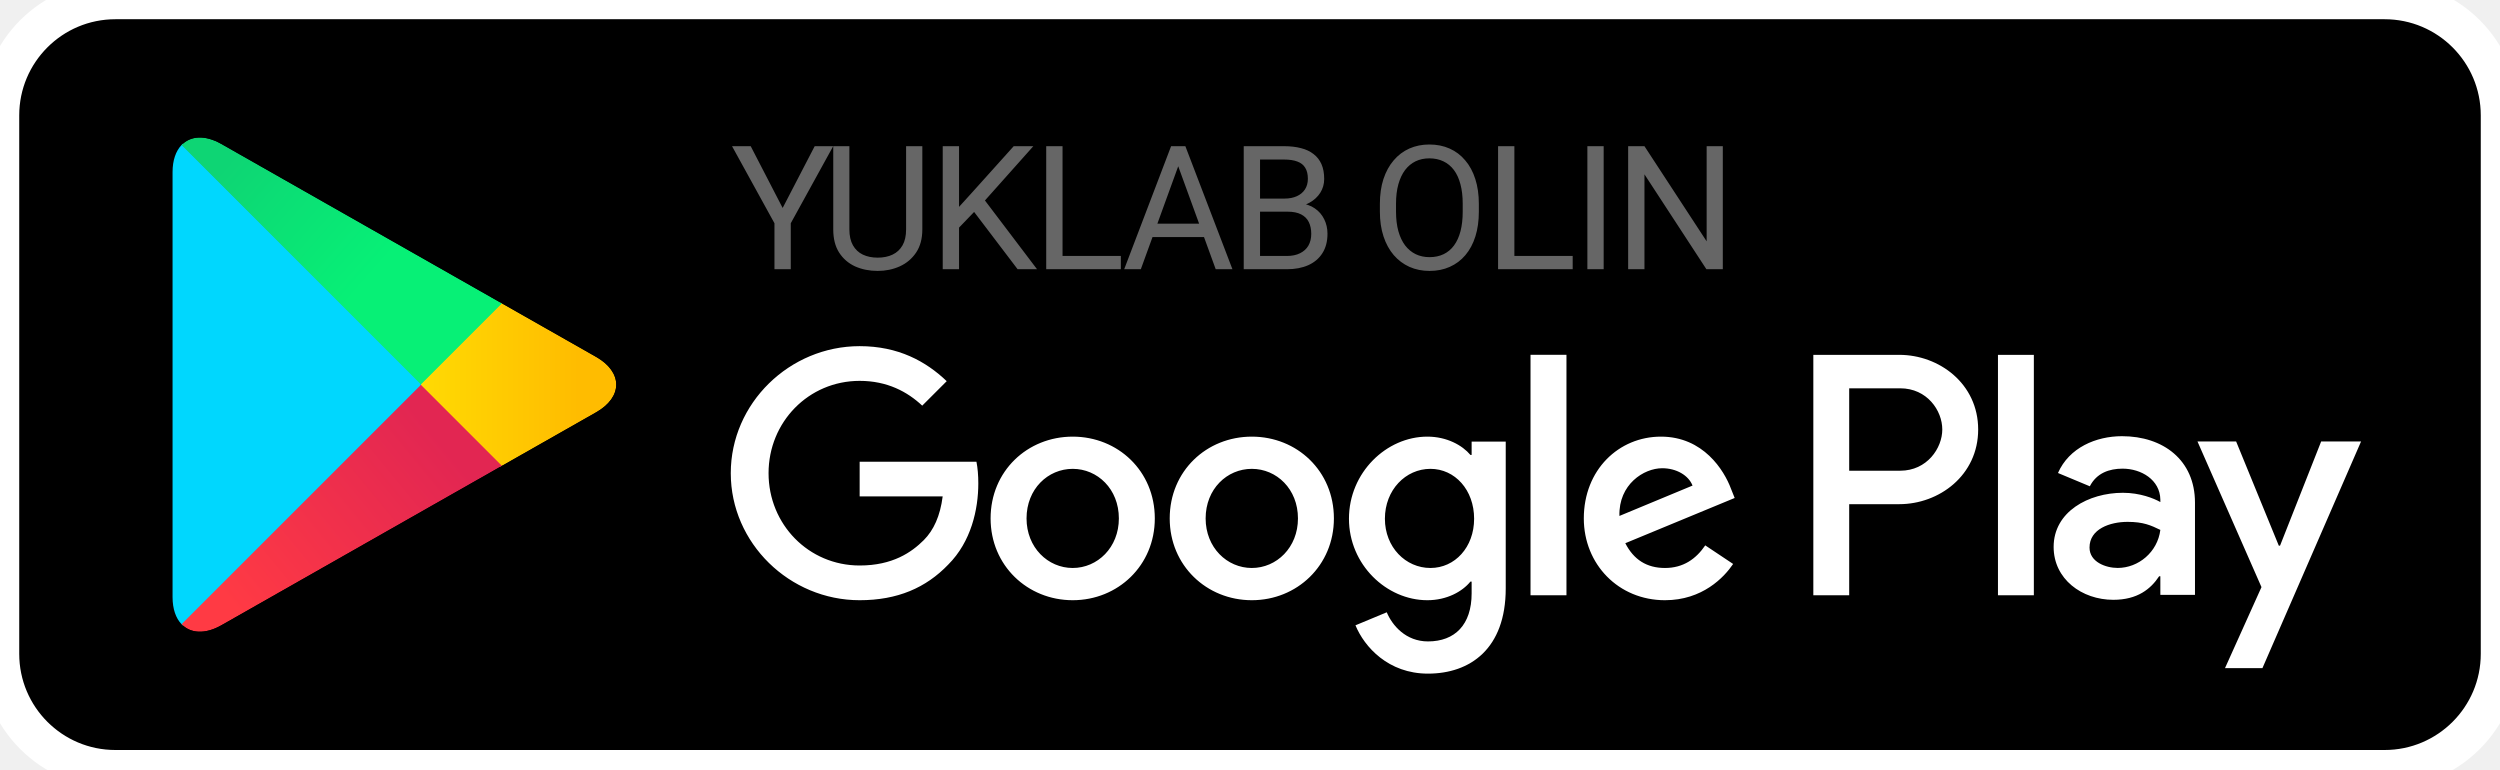
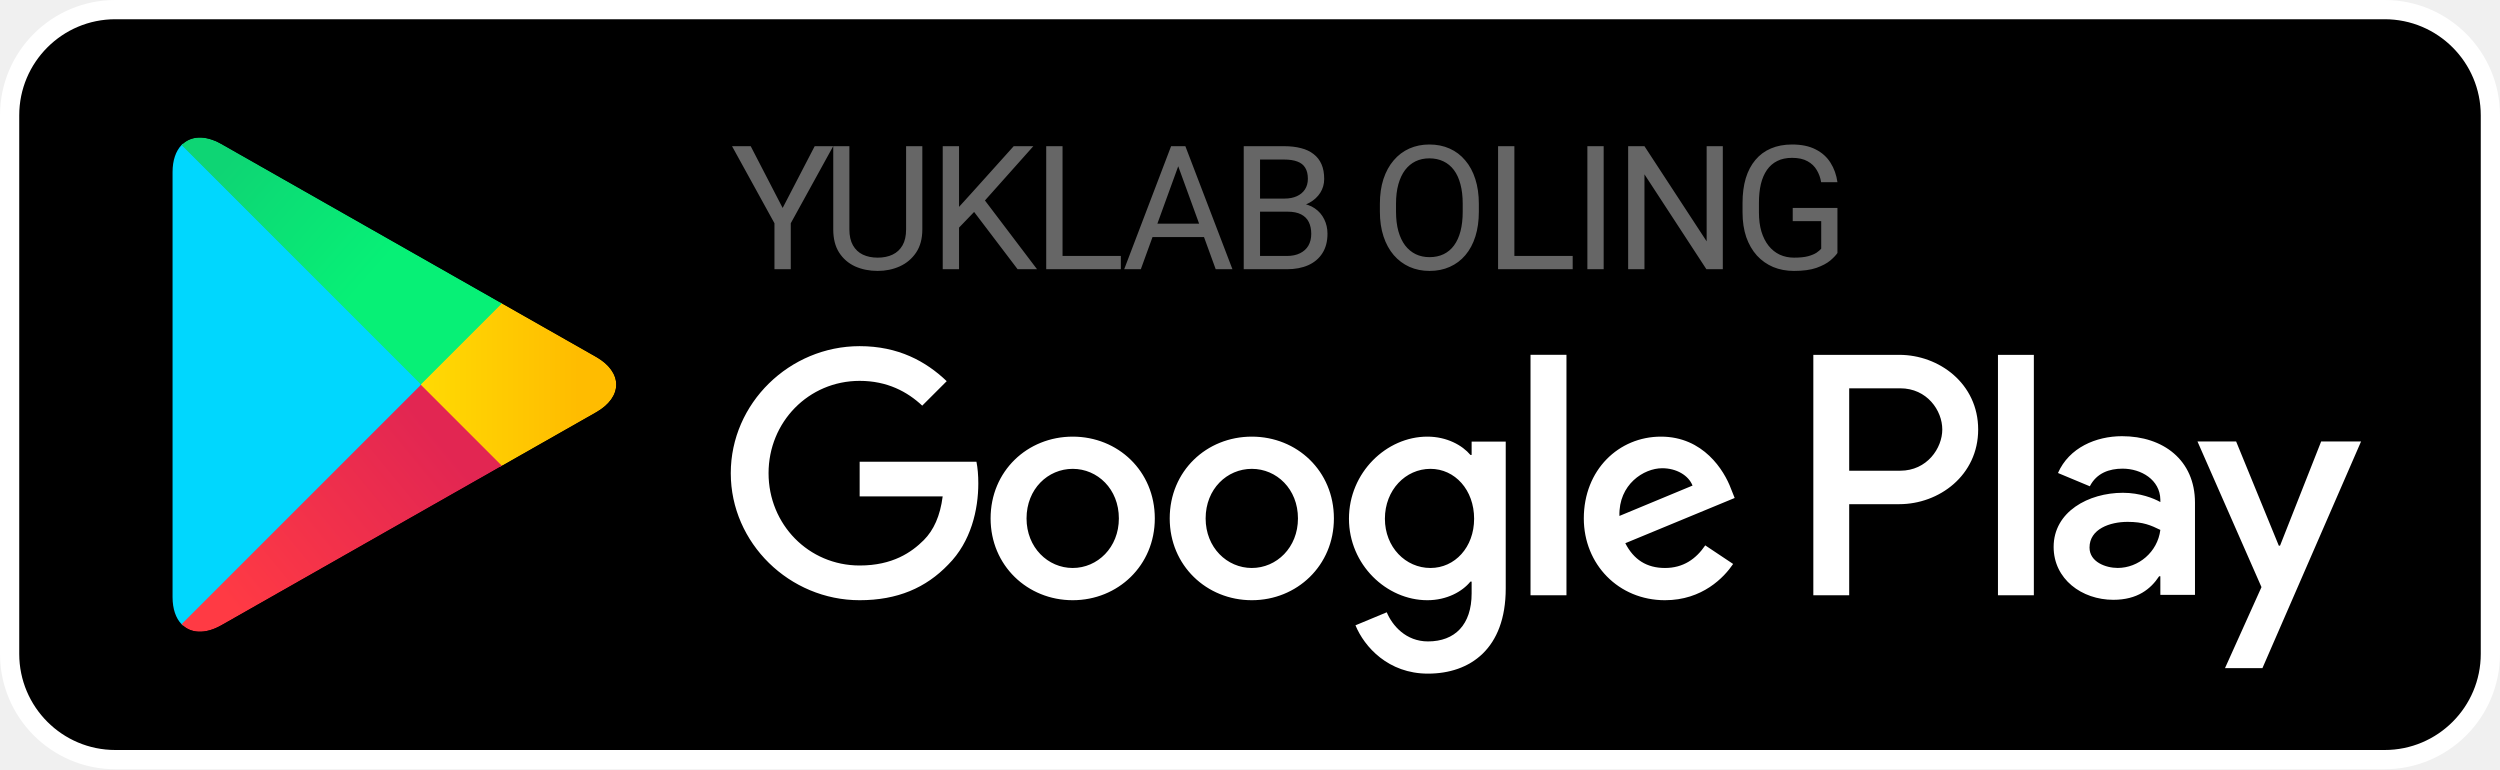
<svg xmlns="http://www.w3.org/2000/svg" width="130" height="40" viewBox="0 0 130 40" fill="none">
-   <path d="M0 6C0 2.686 2.686 0 6 0H124C127.314 0 130 2.686 130 6V34C130 37.314 127.314 40 124 40H6C2.686 40 0 37.314 0 34V6Z" fill="black" />
+   <rect x="0.5" y="0.5" width="129" height="39" rx="5.5" fill="black" />
  <path fill-rule="evenodd" clip-rule="evenodd" d="M9.435 7.547C9.144 7.855 8.973 8.332 8.973 8.951V31.049C8.973 31.668 9.144 32.145 9.435 32.453L9.509 32.525L21.888 20.146V19.854L9.509 7.475L9.435 7.547Z" fill="#00D7FE" />
-   <mask id="mask0_591_277" style="mask-type:alpha" maskUnits="userSpaceOnUse" x="21" y="15" width="12" height="10">
+   <mask id="mask0_1212_4688" style="mask-type:alpha" maskUnits="userSpaceOnUse" x="21" y="15" width="12" height="10">
    <path d="M26.013 24.274L21.888 20.146V19.854L26.015 15.727L30.997 18.557C32.393 19.351 32.393 20.649 30.997 21.442L26.108 24.22L26.013 24.274Z" fill="white" />
  </mask>
-   <g mask="url(#mask0_591_277)">
-     <path fill-rule="evenodd" clip-rule="evenodd" d="M26.013 24.274L21.888 20.146V19.854L26.015 15.727L30.997 18.557C32.393 19.351 32.393 20.649 30.997 21.442L26.108 24.22L26.013 24.274Z" fill="url(#paint0_linear_591_277)" />
+   <g mask="url(#mask0_1212_4688)">
+     <path fill-rule="evenodd" clip-rule="evenodd" d="M26.013 24.274L21.888 20.146V19.854L26.015 15.727L30.997 18.557C32.393 19.351 32.393 20.649 30.997 21.442L26.108 24.22L26.013 24.274Z" fill="url(#paint0_linear_1212_4688)" />
  </g>
-   <mask id="mask1_591_277" style="mask-type:alpha" maskUnits="userSpaceOnUse" x="9" y="20" width="18" height="13">
+   <mask id="mask1_1212_4688" style="mask-type:alpha" maskUnits="userSpaceOnUse" x="9" y="20" width="18" height="13">
    <path d="M26.108 24.22L21.888 20L9.435 32.453C9.896 32.94 10.656 33 11.512 32.514L26.108 24.22Z" fill="white" />
  </mask>
-   <g mask="url(#mask1_591_277)">
-     <path fill-rule="evenodd" clip-rule="evenodd" d="M26.108 24.22L21.888 20L9.435 32.453C9.896 32.94 10.656 33 11.512 32.514L26.108 24.22Z" fill="url(#paint1_linear_591_277)" />
+   <g mask="url(#mask1_1212_4688)">
+     <path fill-rule="evenodd" clip-rule="evenodd" d="M26.108 24.22L21.888 20L9.435 32.453C9.896 32.94 10.656 33 11.512 32.514L26.108 24.22Z" fill="url(#paint1_linear_1212_4688)" />
  </g>
-   <mask id="mask2_591_277" style="mask-type:alpha" maskUnits="userSpaceOnUse" x="9" y="7" width="18" height="13">
+   <mask id="mask2_1212_4688" style="mask-type:alpha" maskUnits="userSpaceOnUse" x="9" y="7" width="18" height="13">
    <path d="M26.108 15.78L11.512 7.486C10.656 7 9.896 7.06 9.435 7.547L21.888 20L26.108 15.78Z" fill="white" />
  </mask>
-   <g mask="url(#mask2_591_277)">
-     <path fill-rule="evenodd" clip-rule="evenodd" d="M26.108 15.78L11.512 7.486C10.656 7 9.896 7.06 9.435 7.547L21.888 20L26.108 15.78Z" fill="url(#paint2_linear_591_277)" />
+   <g mask="url(#mask2_1212_4688)">
+     <path fill-rule="evenodd" clip-rule="evenodd" d="M26.108 15.78L11.512 7.486C10.656 7 9.896 7.06 9.435 7.547L21.888 20L26.108 15.78Z" fill="url(#paint2_linear_1212_4688)" />
  </g>
  <path fill-rule="evenodd" clip-rule="evenodd" d="M103.894 30.953H105.76V18.452H103.894V30.953ZM120.701 22.955L118.562 28.375H118.498L116.278 22.955H114.268L117.597 30.53L115.699 34.744H117.646L122.776 22.955H120.701ZM110.119 29.533C109.507 29.533 108.655 29.228 108.655 28.472C108.655 27.507 109.717 27.137 110.633 27.137C111.454 27.137 111.839 27.314 112.338 27.555C112.193 28.713 111.196 29.533 110.119 29.533ZM110.344 22.682C108.993 22.682 107.594 23.277 107.015 24.596L108.671 25.287C109.025 24.596 109.684 24.37 110.376 24.37C111.341 24.37 112.322 24.949 112.338 25.979V26.107C112 25.914 111.277 25.625 110.392 25.625C108.607 25.625 106.789 26.606 106.789 28.439C106.789 30.112 108.253 31.19 109.893 31.19C111.148 31.19 111.839 30.627 112.274 29.967H112.338V30.932H114.139V26.14C114.139 23.92 112.483 22.682 110.344 22.682ZM98.812 24.477H96.158V20.192H98.812C100.207 20.192 100.999 21.347 100.999 22.334C100.999 23.303 100.207 24.477 98.812 24.477ZM98.764 18.452H94.293V30.953H96.158V26.217H98.764C100.832 26.217 102.865 24.719 102.865 22.334C102.865 19.949 100.832 18.452 98.764 18.452ZM74.383 29.535C73.094 29.535 72.015 28.456 72.015 26.974C72.015 25.476 73.094 24.38 74.383 24.38C75.656 24.38 76.654 25.476 76.654 26.974C76.654 28.456 75.656 29.535 74.383 29.535ZM76.525 23.655H76.461C76.042 23.156 75.237 22.705 74.222 22.705C72.095 22.705 70.146 24.573 70.146 26.974C70.146 29.358 72.095 31.211 74.222 31.211C75.237 31.211 76.042 30.76 76.461 30.244H76.525V30.856C76.525 32.484 75.656 33.354 74.254 33.354C73.11 33.354 72.401 32.532 72.111 31.839L70.484 32.516C70.951 33.644 72.192 35.029 74.254 35.029C76.445 35.029 78.298 33.74 78.298 30.599V22.962H76.525V23.655ZM79.587 30.953H81.456V18.451H79.587V30.953ZM84.21 26.829C84.162 25.186 85.483 24.348 86.433 24.348C87.175 24.348 87.803 24.718 88.012 25.25L84.21 26.829ZM90.01 25.411C89.656 24.461 88.576 22.705 86.369 22.705C84.178 22.705 82.358 24.428 82.358 26.958C82.358 29.342 84.162 31.211 86.578 31.211C88.528 31.211 89.656 30.019 90.123 29.326L88.673 28.359C88.19 29.068 87.529 29.535 86.578 29.535C85.628 29.535 84.951 29.1 84.516 28.247L90.203 25.895L90.01 25.411ZM44.702 24.01V25.814H49.019C48.89 26.829 48.552 27.57 48.037 28.086C47.408 28.714 46.425 29.406 44.702 29.406C42.044 29.406 39.965 27.264 39.965 24.606C39.965 21.947 42.044 19.805 44.702 19.805C46.136 19.805 47.183 20.369 47.956 21.094L49.229 19.821C48.149 18.79 46.716 18 44.702 18C41.061 18 38 20.965 38 24.606C38 28.247 41.061 31.211 44.702 31.211C46.667 31.211 48.149 30.567 49.309 29.358C50.501 28.166 50.872 26.491 50.872 25.137C50.872 24.718 50.84 24.332 50.775 24.01H44.702ZM55.781 29.535C54.492 29.535 53.38 28.472 53.38 26.958C53.38 25.427 54.492 24.38 55.781 24.38C57.069 24.38 58.181 25.427 58.181 26.958C58.181 28.472 57.069 29.535 55.781 29.535ZM55.781 22.705C53.428 22.705 51.511 24.493 51.511 26.958C51.511 29.406 53.428 31.211 55.781 31.211C58.133 31.211 60.05 29.406 60.05 26.958C60.05 24.493 58.133 22.705 55.781 22.705ZM65.094 29.535C63.805 29.535 62.693 28.472 62.693 26.958C62.693 25.427 63.805 24.38 65.094 24.38C66.383 24.38 67.494 25.427 67.494 26.958C67.494 28.472 66.383 29.535 65.094 29.535ZM65.094 22.705C62.742 22.705 60.825 24.493 60.825 26.958C60.825 29.406 62.742 31.211 65.094 31.211C67.446 31.211 69.363 29.406 69.363 26.958C69.363 24.493 67.446 22.705 65.094 22.705Z" fill="white" />
-   <path d="M39.037 7.602L40.698 10.814L42.364 7.602H43.326L41.12 11.609V14H40.272V11.609L38.066 7.602H39.037ZM47.117 7.602H47.961V11.93C47.961 12.411 47.853 12.81 47.64 13.13C47.426 13.449 47.142 13.69 46.787 13.851C46.436 14.009 46.053 14.088 45.64 14.088C45.207 14.088 44.814 14.009 44.462 13.851C44.114 13.69 43.837 13.449 43.632 13.13C43.43 12.81 43.329 12.411 43.329 11.93V7.602H44.168V11.93C44.168 12.264 44.23 12.54 44.353 12.756C44.476 12.973 44.647 13.134 44.867 13.24C45.089 13.345 45.347 13.398 45.64 13.398C45.936 13.398 46.194 13.345 46.414 13.24C46.636 13.134 46.809 12.973 46.932 12.756C47.055 12.54 47.117 12.264 47.117 11.93V7.602ZM49.87 7.602V14H49.022V7.602H49.87ZM53.733 7.602L51.074 10.585L49.58 12.137L49.44 11.231L50.565 9.992L52.713 7.602H53.733ZM52.916 14L50.547 10.88L51.052 10.207L53.926 14H52.916ZM58.284 13.31V14H55.084V13.31H58.284ZM55.252 7.602V14H54.403V7.602H55.252ZM61.441 8.168L59.323 14H58.458L60.897 7.602H61.455L61.441 8.168ZM63.217 14L61.094 8.168L61.081 7.602H61.639L64.087 14H63.217ZM63.107 11.631V12.326H59.512V11.631H63.107ZM66.955 11.007H65.333L65.324 10.326H66.796C67.04 10.326 67.252 10.285 67.434 10.203C67.615 10.121 67.756 10.004 67.856 9.852C67.958 9.696 68.009 9.512 68.009 9.298C68.009 9.063 67.964 8.873 67.873 8.727C67.785 8.577 67.649 8.469 67.465 8.401C67.283 8.331 67.051 8.296 66.77 8.296H65.522V14H64.674V7.602H66.77C67.098 7.602 67.391 7.635 67.649 7.703C67.907 7.767 68.125 7.87 68.304 8.01C68.485 8.148 68.623 8.324 68.717 8.538C68.811 8.751 68.858 9.008 68.858 9.307C68.858 9.57 68.79 9.809 68.655 10.023C68.521 10.234 68.333 10.407 68.093 10.541C67.856 10.676 67.577 10.763 67.258 10.801L66.955 11.007ZM66.915 14H64.999L65.478 13.31H66.915C67.185 13.31 67.413 13.263 67.601 13.169C67.791 13.076 67.936 12.944 68.036 12.774C68.135 12.601 68.185 12.398 68.185 12.163C68.185 11.926 68.143 11.721 68.058 11.548C67.973 11.375 67.84 11.242 67.658 11.148C67.476 11.054 67.242 11.007 66.955 11.007H65.746L65.755 10.326H67.407L67.588 10.572C67.895 10.599 68.156 10.687 68.37 10.836C68.584 10.982 68.746 11.17 68.858 11.398C68.972 11.627 69.029 11.879 69.029 12.154C69.029 12.553 68.941 12.89 68.765 13.165C68.592 13.438 68.348 13.646 68.031 13.789C67.715 13.93 67.343 14 66.915 14ZM76.9 10.599V11.003C76.9 11.483 76.84 11.914 76.72 12.295C76.6 12.676 76.427 12.999 76.201 13.266C75.976 13.533 75.705 13.736 75.388 13.877C75.075 14.018 74.723 14.088 74.334 14.088C73.956 14.088 73.609 14.018 73.292 13.877C72.979 13.736 72.706 13.533 72.475 13.266C72.246 12.999 72.069 12.676 71.943 12.295C71.817 11.914 71.754 11.483 71.754 11.003V10.599C71.754 10.118 71.816 9.689 71.939 9.311C72.065 8.93 72.242 8.606 72.47 8.34C72.699 8.07 72.97 7.865 73.283 7.725C73.6 7.584 73.947 7.514 74.325 7.514C74.715 7.514 75.066 7.584 75.379 7.725C75.696 7.865 75.967 8.07 76.192 8.34C76.421 8.606 76.595 8.93 76.716 9.311C76.838 9.689 76.9 10.118 76.9 10.599ZM76.061 11.003V10.59C76.061 10.209 76.021 9.872 75.942 9.579C75.866 9.286 75.753 9.04 75.604 8.841C75.454 8.642 75.271 8.491 75.054 8.388C74.841 8.286 74.597 8.234 74.325 8.234C74.061 8.234 73.822 8.286 73.609 8.388C73.398 8.491 73.216 8.642 73.064 8.841C72.914 9.04 72.799 9.286 72.716 9.579C72.634 9.872 72.593 10.209 72.593 10.59V11.003C72.593 11.387 72.634 11.727 72.716 12.023C72.799 12.315 72.916 12.563 73.068 12.765C73.223 12.964 73.406 13.115 73.617 13.218C73.831 13.32 74.07 13.372 74.334 13.372C74.609 13.372 74.854 13.32 75.067 13.218C75.281 13.115 75.462 12.964 75.608 12.765C75.757 12.563 75.87 12.315 75.946 12.023C76.023 11.727 76.061 11.387 76.061 11.003ZM81.78 13.31V14H78.581V13.31H81.78ZM78.748 7.602V14H77.9V7.602H78.748ZM83.391 7.602V14H82.543V7.602H83.391ZM89.586 7.602V14H88.733L85.512 9.065V14H84.664V7.602H85.512L88.746 12.55V7.602H89.586Z" fill="#666666" />
-   <path d="M6 1H124V-1H6V1ZM129 6V34H131V6H129ZM124 39H6V41H124V39ZM1 34V6H-1V34H1ZM6 39C3.239 39 1 36.761 1 34H-1C-1 37.866 2.134 41 6 41V39ZM129 34C129 36.761 126.761 39 124 39V41C127.866 41 131 37.866 131 34H129ZM124 1C126.761 1 129 3.239 129 6H131C131 2.134 127.866 -1 124 -1V1ZM6 -1C2.134 -1 -1 2.134 -1 6H1C1 3.239 3.239 1 6 1V-1Z" fill="white" />
+   <path d="M39.037 7.602L40.698 10.814L42.364 7.602H43.326L41.12 11.609V14H40.272V11.609L38.066 7.602H39.037ZM47.117 7.602H47.961V11.93C47.961 12.411 47.853 12.81 47.64 13.13C47.426 13.449 47.142 13.69 46.787 13.851C46.436 14.009 46.053 14.088 45.64 14.088C45.207 14.088 44.814 14.009 44.462 13.851C44.114 13.69 43.837 13.449 43.632 13.13C43.43 12.81 43.329 12.411 43.329 11.93V7.602H44.168V11.93C44.168 12.264 44.23 12.54 44.353 12.756C44.476 12.973 44.647 13.134 44.867 13.24C45.089 13.345 45.347 13.398 45.64 13.398C45.936 13.398 46.194 13.345 46.414 13.24C46.636 13.134 46.809 12.973 46.932 12.756C47.055 12.54 47.117 12.264 47.117 11.93V7.602ZM49.87 7.602V14H49.022V7.602H49.87ZM53.733 7.602L51.074 10.585L49.58 12.137L49.44 11.231L50.565 9.992L52.713 7.602H53.733ZM52.916 14L50.547 10.88L51.052 10.207L53.926 14H52.916ZM58.284 13.31V14H55.084V13.31H58.284ZM55.252 7.602V14H54.403V7.602H55.252ZM61.441 8.168L59.323 14H58.458L60.897 7.602H61.455L61.441 8.168ZM63.217 14L61.094 8.168L61.081 7.602H61.639L64.087 14H63.217ZM63.107 11.631V12.326H59.512V11.631H63.107ZM66.955 11.007H65.333L65.324 10.326H66.796C67.04 10.326 67.252 10.285 67.434 10.203C67.615 10.121 67.756 10.004 67.856 9.852C67.958 9.696 68.009 9.512 68.009 9.298C68.009 9.063 67.964 8.873 67.873 8.727C67.785 8.577 67.649 8.469 67.465 8.401C67.283 8.331 67.051 8.296 66.77 8.296H65.522V14H64.674V7.602H66.77C67.098 7.602 67.391 7.635 67.649 7.703C67.907 7.767 68.125 7.87 68.304 8.01C68.485 8.148 68.623 8.324 68.717 8.538C68.811 8.751 68.858 9.008 68.858 9.307C68.858 9.57 68.79 9.809 68.655 10.023C68.521 10.234 68.333 10.407 68.093 10.541C67.856 10.676 67.577 10.763 67.258 10.801L66.955 11.007ZM66.915 14H64.999L65.478 13.31H66.915C67.185 13.31 67.413 13.263 67.601 13.169C67.791 13.076 67.936 12.944 68.036 12.774C68.135 12.601 68.185 12.398 68.185 12.163C68.185 11.926 68.143 11.721 68.058 11.548C67.973 11.375 67.84 11.242 67.658 11.148C67.476 11.054 67.242 11.007 66.955 11.007H65.746L65.755 10.326H67.407L67.588 10.572C67.895 10.599 68.156 10.687 68.37 10.836C68.584 10.982 68.746 11.17 68.858 11.398C68.972 11.627 69.029 11.879 69.029 12.154C69.029 12.553 68.941 12.89 68.765 13.165C68.592 13.438 68.348 13.646 68.031 13.789C67.715 13.93 67.343 14 66.915 14ZM76.9 10.599V11.003C76.9 11.483 76.84 11.914 76.72 12.295C76.6 12.676 76.427 12.999 76.201 13.266C75.976 13.533 75.705 13.736 75.388 13.877C75.075 14.018 74.723 14.088 74.334 14.088C73.956 14.088 73.609 14.018 73.292 13.877C72.979 13.736 72.706 13.533 72.475 13.266C72.246 12.999 72.069 12.676 71.943 12.295C71.817 11.914 71.754 11.483 71.754 11.003V10.599C71.754 10.118 71.816 9.689 71.939 9.311C72.065 8.93 72.242 8.606 72.47 8.34C72.699 8.07 72.97 7.865 73.283 7.725C73.6 7.584 73.947 7.514 74.325 7.514C74.715 7.514 75.066 7.584 75.379 7.725C75.696 7.865 75.967 8.07 76.192 8.34C76.421 8.606 76.595 8.93 76.716 9.311C76.838 9.689 76.9 10.118 76.9 10.599ZM76.061 11.003V10.59C76.061 10.209 76.021 9.872 75.942 9.579C75.866 9.286 75.753 9.04 75.604 8.841C75.454 8.642 75.271 8.491 75.054 8.388C74.841 8.286 74.597 8.234 74.325 8.234C74.061 8.234 73.822 8.286 73.609 8.388C73.398 8.491 73.216 8.642 73.064 8.841C72.914 9.04 72.799 9.286 72.716 9.579C72.634 9.872 72.593 10.209 72.593 10.59V11.003C72.593 11.387 72.634 11.727 72.716 12.023C72.799 12.315 72.916 12.563 73.068 12.765C73.223 12.964 73.406 13.115 73.617 13.218C73.831 13.32 74.07 13.372 74.334 13.372C74.609 13.372 74.854 13.32 75.067 13.218C75.281 13.115 75.462 12.964 75.608 12.765C75.757 12.563 75.87 12.315 75.946 12.023C76.023 11.727 76.061 11.387 76.061 11.003ZM81.78 13.31V14H78.581V13.31H81.78ZM78.748 7.602V14H77.9V7.602H78.748ZM83.391 7.602V14H82.543V7.602H83.391ZM89.586 7.602V14H88.733L85.512 9.065V14H84.664V7.602H85.512L88.746 12.55V7.602H89.586ZM95.547 10.814V13.156C95.468 13.273 95.342 13.405 95.169 13.552C94.996 13.695 94.757 13.821 94.453 13.93C94.151 14.035 93.761 14.088 93.284 14.088C92.894 14.088 92.535 14.021 92.207 13.886C91.882 13.748 91.599 13.549 91.359 13.288C91.122 13.024 90.937 12.705 90.805 12.33C90.677 11.952 90.612 11.524 90.612 11.047V10.55C90.612 10.073 90.668 9.646 90.779 9.271C90.893 8.896 91.06 8.579 91.28 8.318C91.5 8.054 91.769 7.855 92.089 7.72C92.408 7.583 92.774 7.514 93.187 7.514C93.677 7.514 94.085 7.599 94.413 7.769C94.744 7.936 95.002 8.167 95.187 8.463C95.374 8.759 95.494 9.096 95.547 9.474H94.699C94.661 9.242 94.585 9.031 94.47 8.841C94.359 8.65 94.199 8.498 93.991 8.384C93.783 8.267 93.515 8.208 93.187 8.208C92.891 8.208 92.635 8.262 92.418 8.371C92.201 8.479 92.023 8.634 91.882 8.836C91.741 9.039 91.636 9.283 91.566 9.57C91.498 9.857 91.465 10.181 91.465 10.541V11.047C91.465 11.416 91.507 11.746 91.592 12.036C91.68 12.326 91.804 12.573 91.966 12.778C92.127 12.98 92.319 13.134 92.541 13.24C92.767 13.345 93.016 13.398 93.288 13.398C93.59 13.398 93.835 13.373 94.022 13.323C94.21 13.271 94.356 13.209 94.462 13.139C94.567 13.065 94.648 12.997 94.703 12.932V11.499H93.222V10.814H95.547Z" fill="#666666" />
+   <rect x="0.5" y="0.5" width="129" height="39" rx="5.5" stroke="white" />
  <defs>
-     <linearGradient id="paint0_linear_591_277" x1="30.089" y1="20" x2="21.888" y2="20" gradientUnits="userSpaceOnUse">
+     <linearGradient id="paint0_linear_1212_4688" x1="30.089" y1="20" x2="21.888" y2="20" gradientUnits="userSpaceOnUse">
      <stop stop-color="#FFBC00" />
      <stop offset="1" stop-color="#FFDA03" />
    </linearGradient>
-     <linearGradient id="paint1_linear_591_277" x1="23.815" y1="23.971" x2="13.111" y2="32.793" gradientUnits="userSpaceOnUse">
+     <linearGradient id="paint1_linear_1212_4688" x1="23.815" y1="23.971" x2="13.111" y2="32.793" gradientUnits="userSpaceOnUse">
      <stop stop-color="#E22652" />
      <stop offset="1" stop-color="#FF3A44" />
    </linearGradient>
-     <linearGradient id="paint2_linear_591_277" x1="11.321" y1="9.046" x2="18.457" y2="15.321" gradientUnits="userSpaceOnUse">
+     <linearGradient id="paint2_linear_1212_4688" x1="11.321" y1="9.046" x2="18.457" y2="15.321" gradientUnits="userSpaceOnUse">
      <stop stop-color="#0ED574" />
      <stop offset="1" stop-color="#07F076" />
    </linearGradient>
  </defs>
</svg>
